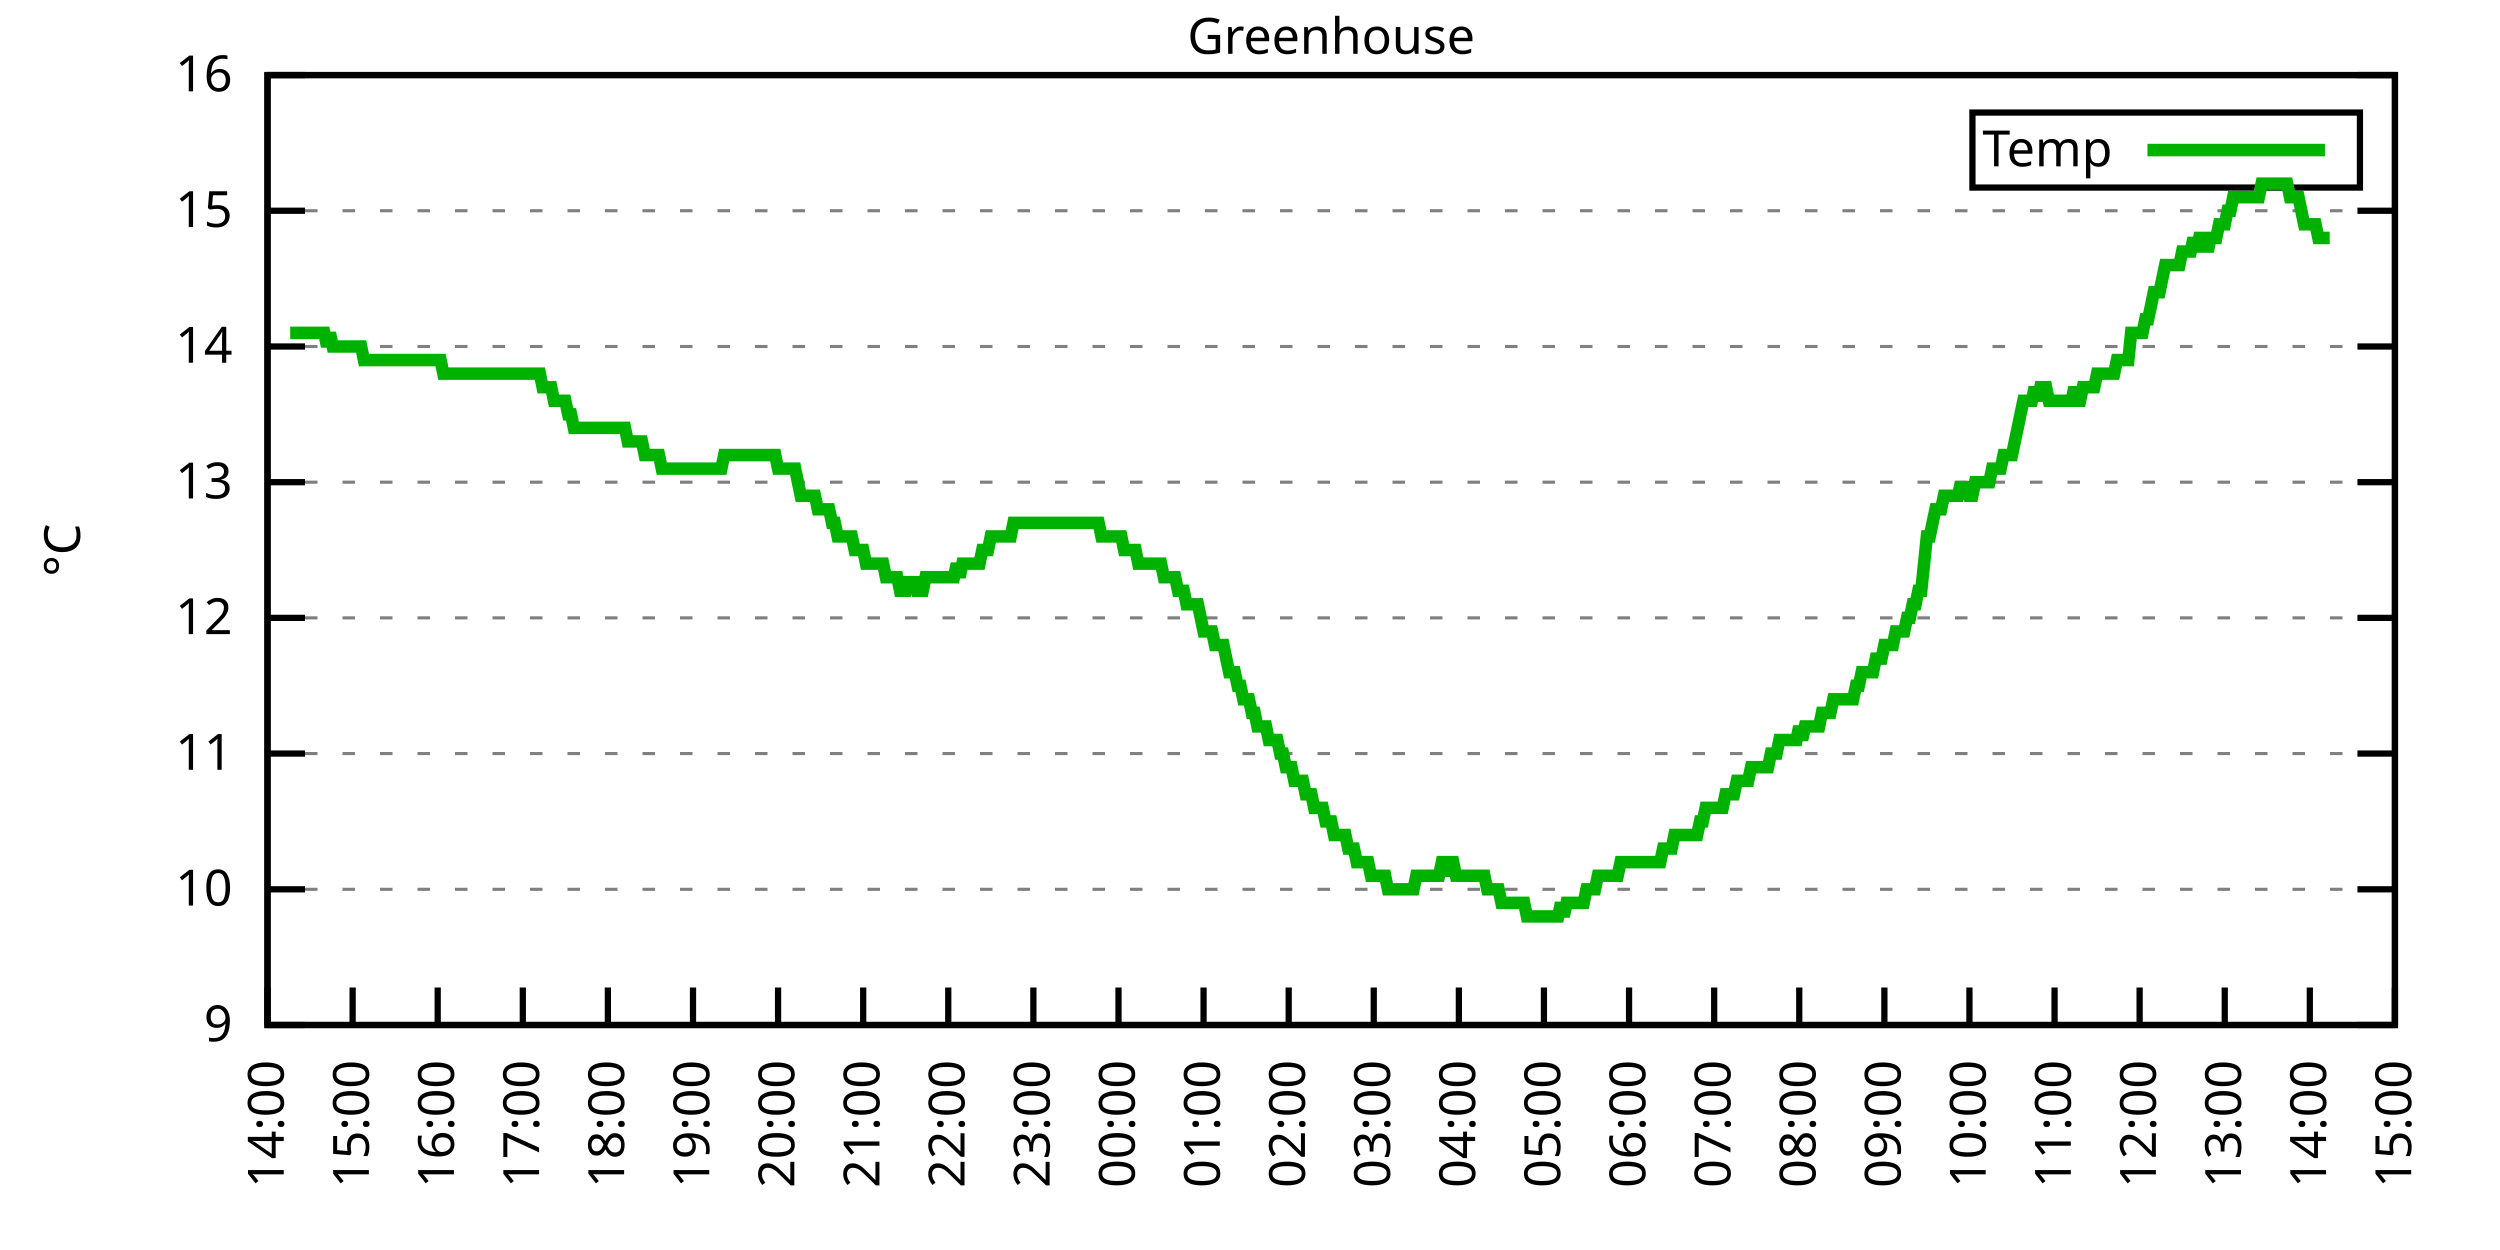
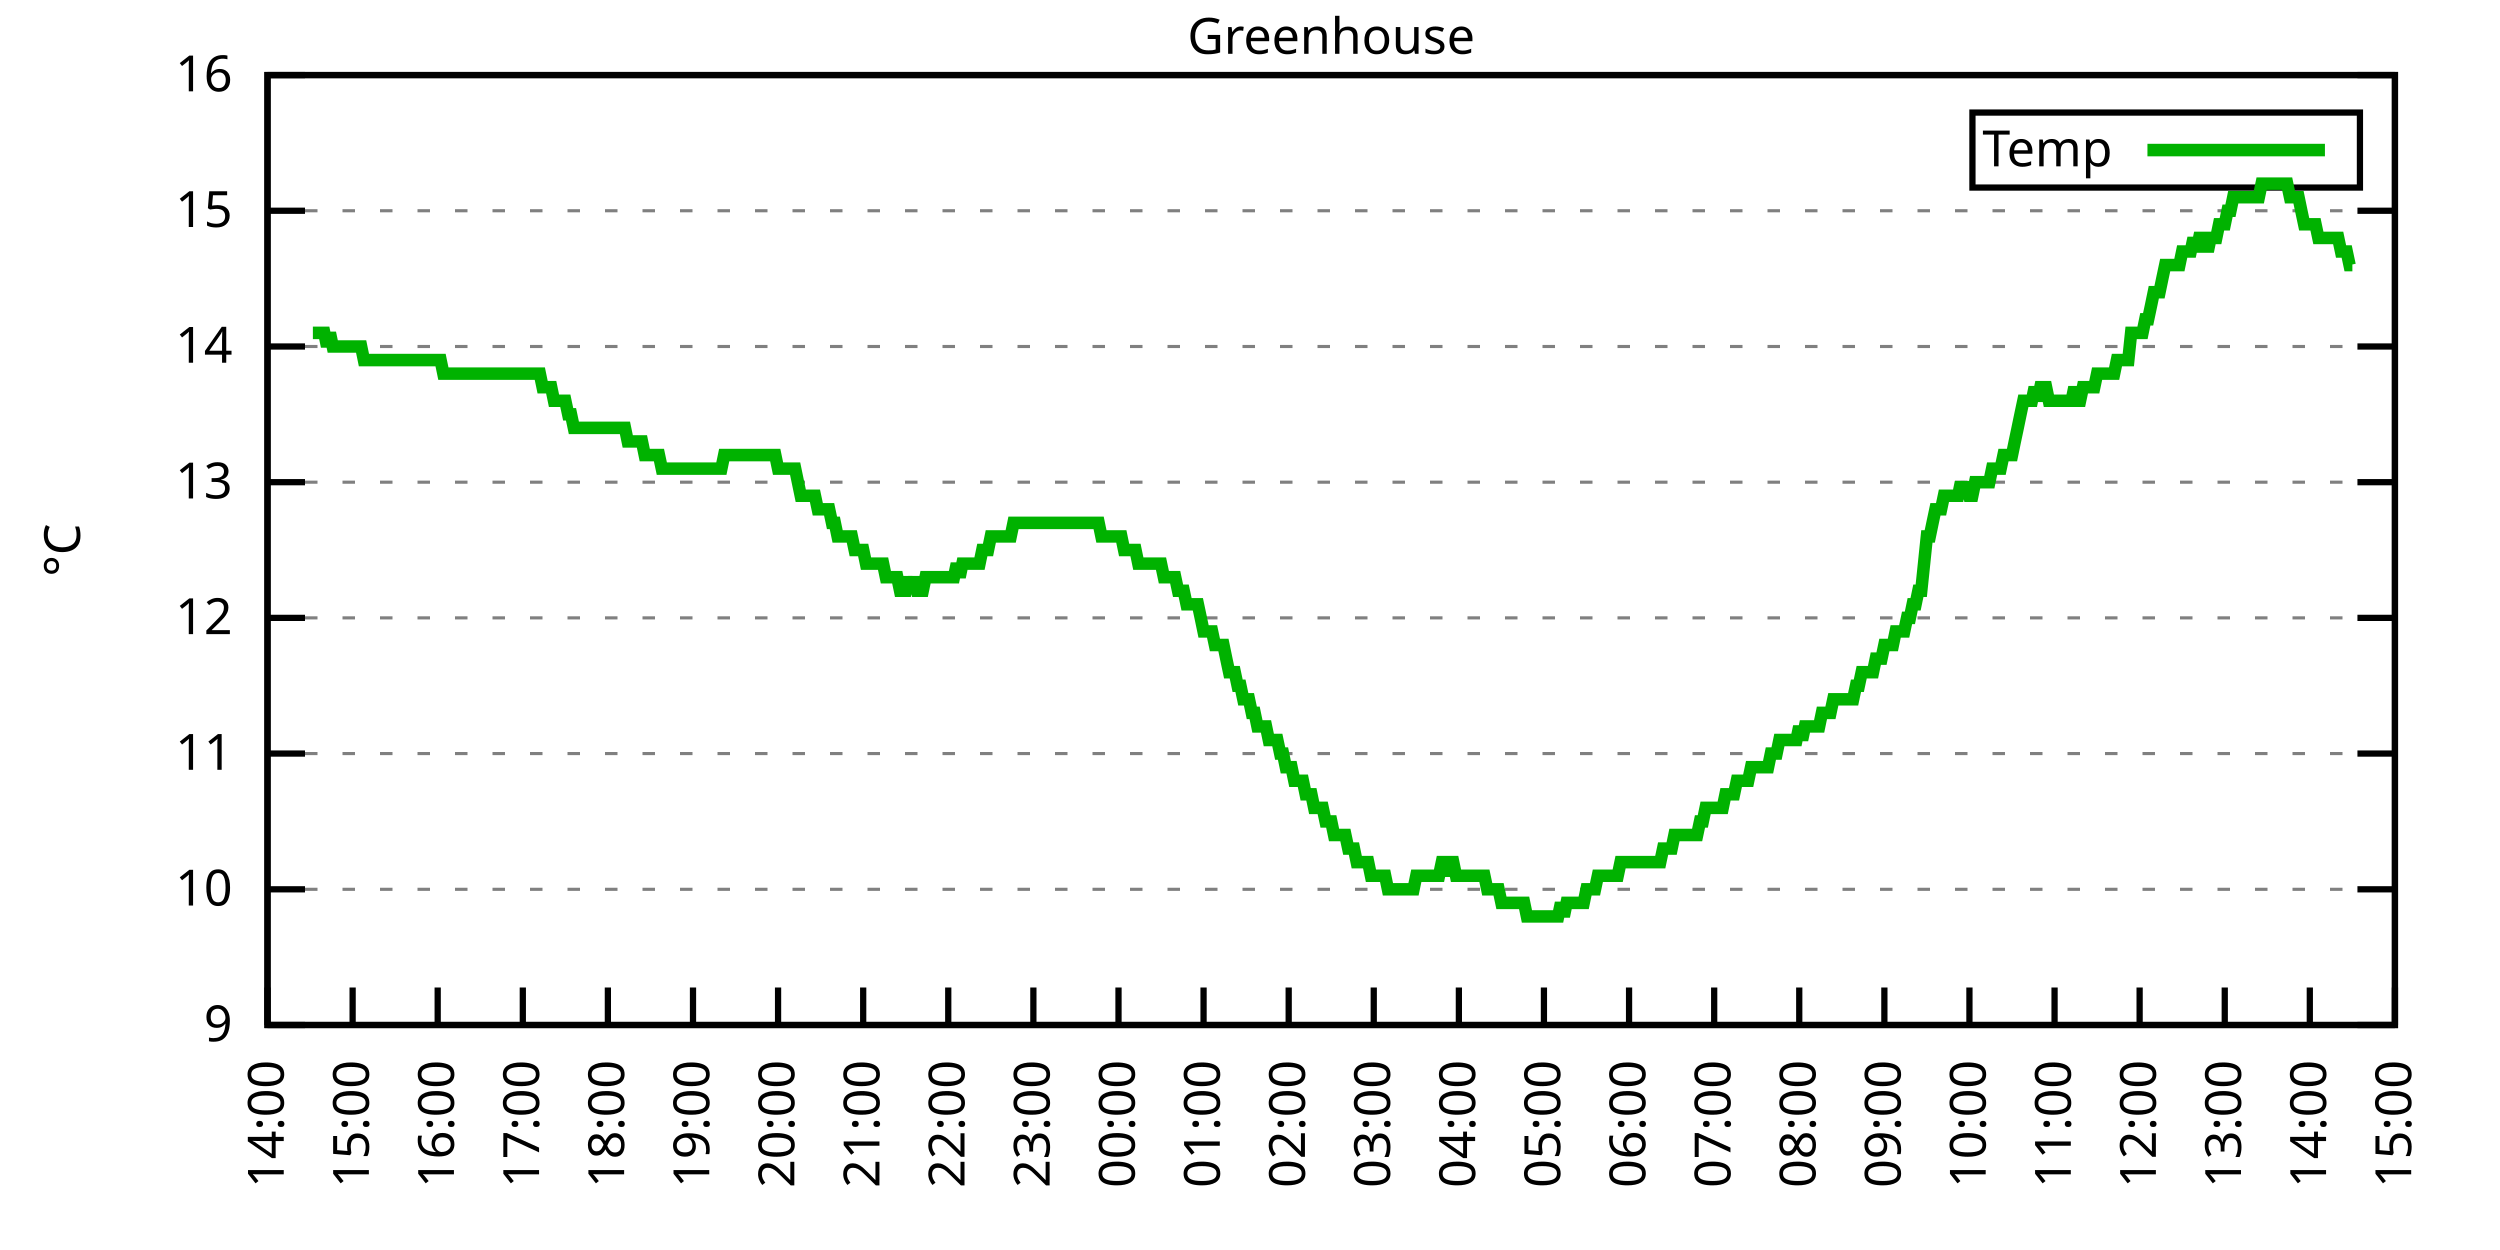
<svg xmlns="http://www.w3.org/2000/svg" xmlns:xlink="http://www.w3.org/1999/xlink" width="400" height="200" viewBox="0 0 400 200">
  <g id="gnuplot_canvas">
    <rect x="0" y="0" width="400" height="200" fill="none" />
    <defs>
      <circle id="gpDot" r="0.5" stroke-width="0.5" stroke="currentColor" />
      <path id="gpPt0" stroke-width="0.333" stroke="currentColor" d="M-1,0 h2 M0,-1 v2" />
      <path id="gpPt1" stroke-width="0.333" stroke="currentColor" d="M-1,-1 L1,1 M1,-1 L-1,1" />
      <path id="gpPt2" stroke-width="0.333" stroke="currentColor" d="M-1,0 L1,0 M0,-1 L0,1 M-1,-1 L1,1 M-1,1 L1,-1" />
      <rect id="gpPt3" stroke-width="0.333" stroke="currentColor" x="-1" y="-1" width="2" height="2" />
      <rect id="gpPt4" stroke-width="0.333" stroke="currentColor" fill="currentColor" x="-1" y="-1" width="2" height="2" />
      <circle id="gpPt5" stroke-width="0.333" stroke="currentColor" cx="0" cy="0" r="1" />
      <use xlink:href="#gpPt5" id="gpPt6" fill="currentColor" stroke="none" />
      <path id="gpPt7" stroke-width="0.333" stroke="currentColor" d="M0,-1.33 L-1.33,0.67 L1.33,0.67 z" />
      <use xlink:href="#gpPt7" id="gpPt8" fill="currentColor" stroke="none" />
      <use xlink:href="#gpPt7" id="gpPt9" stroke="currentColor" transform="rotate(180)" />
      <use xlink:href="#gpPt9" id="gpPt10" fill="currentColor" stroke="none" />
      <use xlink:href="#gpPt3" id="gpPt11" stroke="currentColor" transform="rotate(45)" />
      <use xlink:href="#gpPt11" id="gpPt12" fill="currentColor" stroke="none" />
      <path id="gpPt13" stroke-width="0.333" stroke="currentColor" d="M0,1.330 L1.265,0.411 L0.782,-1.067 L-0.782,-1.076 L-1.265,0.411 z" />
      <use xlink:href="#gpPt13" id="gpPt14" fill="currentColor" stroke="none" />
      <filter id="textbox" filterUnits="objectBoundingBox" x="0" y="0" height="1" width="1">
        <feFlood flood-color="white" flood-opacity="1" result="bgnd" />
        <feComposite in="SourceGraphic" in2="bgnd" operator="atop" />
      </filter>
      <filter id="greybox" filterUnits="objectBoundingBox" x="0" y="0" height="1" width="1">
        <feFlood flood-color="lightgrey" flood-opacity="1" result="grey" />
        <feComposite in="SourceGraphic" in2="grey" operator="atop" />
      </filter>
    </defs>
    <g fill="none" color="white" stroke="currentColor" stroke-width="1.00" stroke-linecap="butt" stroke-linejoin="miter">
</g>
    <g fill="none" color="black" stroke="currentColor" stroke-width="1.00" stroke-linecap="butt" stroke-linejoin="miter">
      <g stroke="none" shape-rendering="crispEdges">
        <polygon fill="rgb(255, 255, 255)" points="42.80,164.00 383.18,164.00 383.18,12.02 42.80,12.02 " />
      </g>
    </g>
    <g fill="none" color="black" stroke="currentColor" stroke-width="1.00" stroke-linecap="butt" stroke-linejoin="miter">
</g>
    <g fill="none" color="black" stroke="black" stroke-width="0.50" stroke-linecap="butt" stroke-linejoin="miter">
</g>
    <g fill="none" color="gray" stroke="currentColor" stroke-width="0.50" stroke-linecap="butt" stroke-linejoin="miter">
      <path stroke="gray" stroke-dasharray="2,4" class="gridline" d="M42.80,164.00 L383.19,164.00  " />
    </g>
    <g fill="none" color="gray" stroke="gray" stroke-width="1.00" stroke-linecap="butt" stroke-linejoin="miter">
</g>
    <g fill="none" color="black" stroke="currentColor" stroke-width="1.00" stroke-linecap="butt" stroke-linejoin="miter">
      <path stroke="black" d="M42.80,164.00 L48.80,164.00 M383.19,164.00 L377.19,164.00  " />
      <g transform="translate(37.20,166.60)" stroke="none" fill="black" font-family="Sans" font-size="8.00" text-anchor="end">
        <text>
          <tspan font-family="Sans"> 9</tspan>
        </text>
      </g>
    </g>
    <g fill="none" color="black" stroke="currentColor" stroke-width="1.00" stroke-linecap="butt" stroke-linejoin="miter">
</g>
    <g fill="none" color="black" stroke="black" stroke-width="0.50" stroke-linecap="butt" stroke-linejoin="miter">
</g>
    <g fill="none" color="gray" stroke="currentColor" stroke-width="0.50" stroke-linecap="butt" stroke-linejoin="miter">
      <path stroke="gray" stroke-dasharray="2,4" class="gridline" d="M42.80,142.29 L383.19,142.29  " />
    </g>
    <g fill="none" color="gray" stroke="gray" stroke-width="1.00" stroke-linecap="butt" stroke-linejoin="miter">
</g>
    <g fill="none" color="black" stroke="currentColor" stroke-width="1.00" stroke-linecap="butt" stroke-linejoin="miter">
      <path stroke="black" d="M42.80,142.29 L48.80,142.29 M383.19,142.29 L377.19,142.29  " />
      <g transform="translate(37.20,144.89)" stroke="none" fill="black" font-family="Sans" font-size="8.00" text-anchor="end">
        <text>
          <tspan font-family="Sans"> 10</tspan>
        </text>
      </g>
    </g>
    <g fill="none" color="black" stroke="currentColor" stroke-width="1.00" stroke-linecap="butt" stroke-linejoin="miter">
</g>
    <g fill="none" color="black" stroke="black" stroke-width="0.50" stroke-linecap="butt" stroke-linejoin="miter">
</g>
    <g fill="none" color="gray" stroke="currentColor" stroke-width="0.50" stroke-linecap="butt" stroke-linejoin="miter">
      <path stroke="gray" stroke-dasharray="2,4" class="gridline" d="M42.80,120.57 L383.19,120.57  " />
    </g>
    <g fill="none" color="gray" stroke="gray" stroke-width="1.00" stroke-linecap="butt" stroke-linejoin="miter">
</g>
    <g fill="none" color="black" stroke="currentColor" stroke-width="1.00" stroke-linecap="butt" stroke-linejoin="miter">
      <path stroke="black" d="M42.80,120.57 L48.80,120.57 M383.19,120.57 L377.19,120.57  " />
      <g transform="translate(37.20,123.17)" stroke="none" fill="black" font-family="Sans" font-size="8.00" text-anchor="end">
        <text>
          <tspan font-family="Sans"> 11</tspan>
        </text>
      </g>
    </g>
    <g fill="none" color="black" stroke="currentColor" stroke-width="1.00" stroke-linecap="butt" stroke-linejoin="miter">
</g>
    <g fill="none" color="black" stroke="black" stroke-width="0.50" stroke-linecap="butt" stroke-linejoin="miter">
</g>
    <g fill="none" color="gray" stroke="currentColor" stroke-width="0.50" stroke-linecap="butt" stroke-linejoin="miter">
      <path stroke="gray" stroke-dasharray="2,4" class="gridline" d="M42.80,98.86 L383.19,98.86  " />
    </g>
    <g fill="none" color="gray" stroke="gray" stroke-width="1.00" stroke-linecap="butt" stroke-linejoin="miter">
</g>
    <g fill="none" color="black" stroke="currentColor" stroke-width="1.00" stroke-linecap="butt" stroke-linejoin="miter">
      <path stroke="black" d="M42.80,98.86 L48.80,98.86 M383.19,98.86 L377.19,98.86  " />
      <g transform="translate(37.20,101.46)" stroke="none" fill="black" font-family="Sans" font-size="8.00" text-anchor="end">
        <text>
          <tspan font-family="Sans"> 12</tspan>
        </text>
      </g>
    </g>
    <g fill="none" color="black" stroke="currentColor" stroke-width="1.00" stroke-linecap="butt" stroke-linejoin="miter">
</g>
    <g fill="none" color="black" stroke="black" stroke-width="0.50" stroke-linecap="butt" stroke-linejoin="miter">
</g>
    <g fill="none" color="gray" stroke="currentColor" stroke-width="0.50" stroke-linecap="butt" stroke-linejoin="miter">
      <path stroke="gray" stroke-dasharray="2,4" class="gridline" d="M42.80,77.15 L383.19,77.15  " />
    </g>
    <g fill="none" color="gray" stroke="gray" stroke-width="1.00" stroke-linecap="butt" stroke-linejoin="miter">
</g>
    <g fill="none" color="black" stroke="currentColor" stroke-width="1.00" stroke-linecap="butt" stroke-linejoin="miter">
      <path stroke="black" d="M42.80,77.15 L48.80,77.15 M383.19,77.15 L377.19,77.15  " />
      <g transform="translate(37.20,79.75)" stroke="none" fill="black" font-family="Sans" font-size="8.00" text-anchor="end">
        <text>
          <tspan font-family="Sans"> 13</tspan>
        </text>
      </g>
    </g>
    <g fill="none" color="black" stroke="currentColor" stroke-width="1.00" stroke-linecap="butt" stroke-linejoin="miter">
</g>
    <g fill="none" color="black" stroke="black" stroke-width="0.50" stroke-linecap="butt" stroke-linejoin="miter">
</g>
    <g fill="none" color="gray" stroke="currentColor" stroke-width="0.50" stroke-linecap="butt" stroke-linejoin="miter">
      <path stroke="gray" stroke-dasharray="2,4" class="gridline" d="M42.80,55.44 L383.19,55.44  " />
    </g>
    <g fill="none" color="gray" stroke="gray" stroke-width="1.00" stroke-linecap="butt" stroke-linejoin="miter">
</g>
    <g fill="none" color="black" stroke="currentColor" stroke-width="1.00" stroke-linecap="butt" stroke-linejoin="miter">
      <path stroke="black" d="M42.80,55.44 L48.80,55.44 M383.19,55.44 L377.19,55.44  " />
      <g transform="translate(37.20,58.04)" stroke="none" fill="black" font-family="Sans" font-size="8.00" text-anchor="end">
        <text>
          <tspan font-family="Sans"> 14</tspan>
        </text>
      </g>
    </g>
    <g fill="none" color="black" stroke="currentColor" stroke-width="1.00" stroke-linecap="butt" stroke-linejoin="miter">
</g>
    <g fill="none" color="black" stroke="black" stroke-width="0.50" stroke-linecap="butt" stroke-linejoin="miter">
</g>
    <g fill="none" color="gray" stroke="currentColor" stroke-width="0.50" stroke-linecap="butt" stroke-linejoin="miter">
      <path stroke="gray" stroke-dasharray="2,4" class="gridline" d="M42.80,33.72 L383.19,33.72  " />
    </g>
    <g fill="none" color="gray" stroke="gray" stroke-width="1.00" stroke-linecap="butt" stroke-linejoin="miter">
</g>
    <g fill="none" color="black" stroke="currentColor" stroke-width="1.00" stroke-linecap="butt" stroke-linejoin="miter">
      <path stroke="black" d="M42.80,33.72 L48.80,33.72 M383.19,33.72 L377.19,33.72  " />
      <g transform="translate(37.20,36.32)" stroke="none" fill="black" font-family="Sans" font-size="8.00" text-anchor="end">
        <text>
          <tspan font-family="Sans"> 15</tspan>
        </text>
      </g>
    </g>
    <g fill="none" color="black" stroke="currentColor" stroke-width="1.00" stroke-linecap="butt" stroke-linejoin="miter">
</g>
    <g fill="none" color="black" stroke="black" stroke-width="0.50" stroke-linecap="butt" stroke-linejoin="miter">
</g>
    <g fill="none" color="gray" stroke="currentColor" stroke-width="0.50" stroke-linecap="butt" stroke-linejoin="miter">
      <path stroke="gray" stroke-dasharray="2,4" class="gridline" d="M42.80,12.01 L383.19,12.01  " />
    </g>
    <g fill="none" color="gray" stroke="gray" stroke-width="1.00" stroke-linecap="butt" stroke-linejoin="miter">
</g>
    <g fill="none" color="black" stroke="currentColor" stroke-width="1.00" stroke-linecap="butt" stroke-linejoin="miter">
      <path stroke="black" d="M42.80,12.01 L48.80,12.01 M383.19,12.01 L377.19,12.01  " />
      <g transform="translate(37.20,14.61)" stroke="none" fill="black" font-family="Sans" font-size="8.00" text-anchor="end">
        <text>
          <tspan font-family="Sans"> 16</tspan>
        </text>
      </g>
    </g>
    <g fill="none" color="black" stroke="currentColor" stroke-width="1.00" stroke-linecap="butt" stroke-linejoin="miter">
      <path stroke="black" d="M42.80,164.00 L42.80,158.00  " />
      <g transform="translate(45.40,169.60) rotate(270.00)" stroke="none" fill="black" font-family="Sans" font-size="8.00" text-anchor="end">
        <text>
          <tspan font-family="Sans">14:00</tspan>
        </text>
      </g>
    </g>
    <g fill="none" color="black" stroke="currentColor" stroke-width="1.00" stroke-linecap="butt" stroke-linejoin="miter">
      <path stroke="black" d="M56.42,164.00 L56.42,158.00  " />
      <g transform="translate(59.02,169.60) rotate(270.00)" stroke="none" fill="black" font-family="Sans" font-size="8.00" text-anchor="end">
        <text>
          <tspan font-family="Sans">15:00</tspan>
        </text>
      </g>
    </g>
    <g fill="none" color="black" stroke="currentColor" stroke-width="1.00" stroke-linecap="butt" stroke-linejoin="miter">
      <path stroke="black" d="M70.03,164.00 L70.03,158.00  " />
      <g transform="translate(72.63,169.60) rotate(270.00)" stroke="none" fill="black" font-family="Sans" font-size="8.00" text-anchor="end">
        <text>
          <tspan font-family="Sans">16:00</tspan>
        </text>
      </g>
    </g>
    <g fill="none" color="black" stroke="currentColor" stroke-width="1.00" stroke-linecap="butt" stroke-linejoin="miter">
      <path stroke="black" d="M83.65,164.00 L83.65,158.00  " />
      <g transform="translate(86.25,169.60) rotate(270.00)" stroke="none" fill="black" font-family="Sans" font-size="8.00" text-anchor="end">
        <text>
          <tspan font-family="Sans">17:00</tspan>
        </text>
      </g>
    </g>
    <g fill="none" color="black" stroke="currentColor" stroke-width="1.00" stroke-linecap="butt" stroke-linejoin="miter">
      <path stroke="black" d="M97.26,164.00 L97.26,158.00  " />
      <g transform="translate(99.86,169.60) rotate(270.00)" stroke="none" fill="black" font-family="Sans" font-size="8.00" text-anchor="end">
        <text>
          <tspan font-family="Sans">18:00</tspan>
        </text>
      </g>
    </g>
    <g fill="none" color="black" stroke="currentColor" stroke-width="1.00" stroke-linecap="butt" stroke-linejoin="miter">
      <path stroke="black" d="M110.88,164.00 L110.88,158.00  " />
      <g transform="translate(113.48,169.60) rotate(270.00)" stroke="none" fill="black" font-family="Sans" font-size="8.00" text-anchor="end">
        <text>
          <tspan font-family="Sans">19:00</tspan>
        </text>
      </g>
    </g>
    <g fill="none" color="black" stroke="currentColor" stroke-width="1.00" stroke-linecap="butt" stroke-linejoin="miter">
      <path stroke="black" d="M124.49,164.00 L124.49,158.00  " />
      <g transform="translate(127.09,169.60) rotate(270.00)" stroke="none" fill="black" font-family="Sans" font-size="8.00" text-anchor="end">
        <text>
          <tspan font-family="Sans">20:00</tspan>
        </text>
      </g>
    </g>
    <g fill="none" color="black" stroke="currentColor" stroke-width="1.00" stroke-linecap="butt" stroke-linejoin="miter">
      <path stroke="black" d="M138.11,164.00 L138.11,158.00  " />
      <g transform="translate(140.71,169.60) rotate(270.00)" stroke="none" fill="black" font-family="Sans" font-size="8.00" text-anchor="end">
        <text>
          <tspan font-family="Sans">21:00</tspan>
        </text>
      </g>
    </g>
    <g fill="none" color="black" stroke="currentColor" stroke-width="1.00" stroke-linecap="butt" stroke-linejoin="miter">
      <path stroke="black" d="M151.72,164.00 L151.72,158.00  " />
      <g transform="translate(154.32,169.60) rotate(270.00)" stroke="none" fill="black" font-family="Sans" font-size="8.00" text-anchor="end">
        <text>
          <tspan font-family="Sans">22:00</tspan>
        </text>
      </g>
    </g>
    <g fill="none" color="black" stroke="currentColor" stroke-width="1.00" stroke-linecap="butt" stroke-linejoin="miter">
      <path stroke="black" d="M165.34,164.00 L165.34,158.00  " />
      <g transform="translate(167.94,169.60) rotate(270.00)" stroke="none" fill="black" font-family="Sans" font-size="8.00" text-anchor="end">
        <text>
          <tspan font-family="Sans">23:00</tspan>
        </text>
      </g>
    </g>
    <g fill="none" color="black" stroke="currentColor" stroke-width="1.00" stroke-linecap="butt" stroke-linejoin="miter">
      <path stroke="black" d="M178.96,164.00 L178.96,158.00  " />
      <g transform="translate(181.56,169.60) rotate(270.00)" stroke="none" fill="black" font-family="Sans" font-size="8.00" text-anchor="end">
        <text>
          <tspan font-family="Sans">00:00</tspan>
        </text>
      </g>
    </g>
    <g fill="none" color="black" stroke="currentColor" stroke-width="1.00" stroke-linecap="butt" stroke-linejoin="miter">
      <path stroke="black" d="M192.57,164.00 L192.57,158.00  " />
      <g transform="translate(195.17,169.60) rotate(270.00)" stroke="none" fill="black" font-family="Sans" font-size="8.00" text-anchor="end">
        <text>
          <tspan font-family="Sans">01:00</tspan>
        </text>
      </g>
    </g>
    <g fill="none" color="black" stroke="currentColor" stroke-width="1.00" stroke-linecap="butt" stroke-linejoin="miter">
      <path stroke="black" d="M206.19,164.00 L206.19,158.00  " />
      <g transform="translate(208.79,169.60) rotate(270.00)" stroke="none" fill="black" font-family="Sans" font-size="8.00" text-anchor="end">
        <text>
          <tspan font-family="Sans">02:00</tspan>
        </text>
      </g>
    </g>
    <g fill="none" color="black" stroke="currentColor" stroke-width="1.00" stroke-linecap="butt" stroke-linejoin="miter">
      <path stroke="black" d="M219.80,164.00 L219.80,158.00  " />
      <g transform="translate(222.40,169.60) rotate(270.00)" stroke="none" fill="black" font-family="Sans" font-size="8.00" text-anchor="end">
        <text>
          <tspan font-family="Sans">03:00</tspan>
        </text>
      </g>
    </g>
    <g fill="none" color="black" stroke="currentColor" stroke-width="1.00" stroke-linecap="butt" stroke-linejoin="miter">
      <path stroke="black" d="M233.42,164.00 L233.42,158.00  " />
      <g transform="translate(236.02,169.60) rotate(270.00)" stroke="none" fill="black" font-family="Sans" font-size="8.00" text-anchor="end">
        <text>
          <tspan font-family="Sans">04:00</tspan>
        </text>
      </g>
    </g>
    <g fill="none" color="black" stroke="currentColor" stroke-width="1.00" stroke-linecap="butt" stroke-linejoin="miter">
      <path stroke="black" d="M247.03,164.00 L247.03,158.00  " />
      <g transform="translate(249.63,169.60) rotate(270.00)" stroke="none" fill="black" font-family="Sans" font-size="8.00" text-anchor="end">
        <text>
          <tspan font-family="Sans">05:00</tspan>
        </text>
      </g>
    </g>
    <g fill="none" color="black" stroke="currentColor" stroke-width="1.00" stroke-linecap="butt" stroke-linejoin="miter">
      <path stroke="black" d="M260.65,164.00 L260.65,158.00  " />
      <g transform="translate(263.25,169.60) rotate(270.00)" stroke="none" fill="black" font-family="Sans" font-size="8.00" text-anchor="end">
        <text>
          <tspan font-family="Sans">06:00</tspan>
        </text>
      </g>
    </g>
    <g fill="none" color="black" stroke="currentColor" stroke-width="1.00" stroke-linecap="butt" stroke-linejoin="miter">
      <path stroke="black" d="M274.27,164.00 L274.27,158.00  " />
      <g transform="translate(276.87,169.60) rotate(270.00)" stroke="none" fill="black" font-family="Sans" font-size="8.00" text-anchor="end">
        <text>
          <tspan font-family="Sans">07:00</tspan>
        </text>
      </g>
    </g>
    <g fill="none" color="black" stroke="currentColor" stroke-width="1.00" stroke-linecap="butt" stroke-linejoin="miter">
      <path stroke="black" d="M287.88,164.00 L287.88,158.00  " />
      <g transform="translate(290.48,169.60) rotate(270.00)" stroke="none" fill="black" font-family="Sans" font-size="8.00" text-anchor="end">
        <text>
          <tspan font-family="Sans">08:00</tspan>
        </text>
      </g>
    </g>
    <g fill="none" color="black" stroke="currentColor" stroke-width="1.00" stroke-linecap="butt" stroke-linejoin="miter">
      <path stroke="black" d="M301.50,164.00 L301.50,158.00  " />
      <g transform="translate(304.10,169.60) rotate(270.00)" stroke="none" fill="black" font-family="Sans" font-size="8.00" text-anchor="end">
        <text>
          <tspan font-family="Sans">09:00</tspan>
        </text>
      </g>
    </g>
    <g fill="none" color="black" stroke="currentColor" stroke-width="1.00" stroke-linecap="butt" stroke-linejoin="miter">
      <path stroke="black" d="M315.11,164.00 L315.11,158.00  " />
      <g transform="translate(317.71,169.60) rotate(270.00)" stroke="none" fill="black" font-family="Sans" font-size="8.00" text-anchor="end">
        <text>
          <tspan font-family="Sans">10:00</tspan>
        </text>
      </g>
    </g>
    <g fill="none" color="black" stroke="currentColor" stroke-width="1.00" stroke-linecap="butt" stroke-linejoin="miter">
      <path stroke="black" d="M328.73,164.00 L328.73,158.00  " />
      <g transform="translate(331.33,169.60) rotate(270.00)" stroke="none" fill="black" font-family="Sans" font-size="8.00" text-anchor="end">
        <text>
          <tspan font-family="Sans">11:00</tspan>
        </text>
      </g>
    </g>
    <g fill="none" color="black" stroke="currentColor" stroke-width="1.00" stroke-linecap="butt" stroke-linejoin="miter">
      <path stroke="black" d="M342.34,164.00 L342.34,158.00  " />
      <g transform="translate(344.94,169.60) rotate(270.00)" stroke="none" fill="black" font-family="Sans" font-size="8.00" text-anchor="end">
        <text>
          <tspan font-family="Sans">12:00</tspan>
        </text>
      </g>
    </g>
    <g fill="none" color="black" stroke="currentColor" stroke-width="1.00" stroke-linecap="butt" stroke-linejoin="miter">
      <path stroke="black" d="M355.96,164.00 L355.96,158.00  " />
      <g transform="translate(358.56,169.60) rotate(270.00)" stroke="none" fill="black" font-family="Sans" font-size="8.00" text-anchor="end">
        <text>
          <tspan font-family="Sans">13:00</tspan>
        </text>
      </g>
    </g>
    <g fill="none" color="black" stroke="currentColor" stroke-width="1.00" stroke-linecap="butt" stroke-linejoin="miter">
      <path stroke="black" d="M369.57,164.00 L369.57,158.00  " />
      <g transform="translate(372.17,169.60) rotate(270.00)" stroke="none" fill="black" font-family="Sans" font-size="8.00" text-anchor="end">
        <text>
          <tspan font-family="Sans">14:00</tspan>
        </text>
      </g>
    </g>
    <g fill="none" color="black" stroke="currentColor" stroke-width="1.00" stroke-linecap="butt" stroke-linejoin="miter">
      <path stroke="black" d="M383.19,164.00 L383.19,158.00  " />
      <g transform="translate(385.79,169.60) rotate(270.00)" stroke="none" fill="black" font-family="Sans" font-size="8.00" text-anchor="end">
        <text>
          <tspan font-family="Sans">15:00</tspan>
        </text>
      </g>
    </g>
    <g fill="none" color="black" stroke="currentColor" stroke-width="1.00" stroke-linecap="butt" stroke-linejoin="miter">
</g>
    <g fill="none" color="black" stroke="currentColor" stroke-width="1.00" stroke-linecap="butt" stroke-linejoin="miter">
      <path stroke="black" d="M42.80,12.01 L42.80,164.00 L383.19,164.00 L383.19,12.01 L42.80,12.01 Z  " />
    </g>
    <g fill="none" color="black" stroke="currentColor" stroke-width="1.00" stroke-linecap="butt" stroke-linejoin="miter">
</g>
    <g fill="none" color="black" stroke="currentColor" stroke-width="1.00" stroke-linecap="butt" stroke-linejoin="miter">
      <path stroke="black" d="M315.59,30.01 L315.59,18.01 L377.59,18.01 L377.59,30.01 L315.59,30.01 Z  " />
    </g>
    <g id="Greenhouse_plot_1">
      <g fill="none" color="white" stroke="black" stroke-width="2.00" stroke-linecap="butt" stroke-linejoin="miter">
</g>
      <g fill="none" color="black" stroke="currentColor" stroke-width="2.00" stroke-linecap="butt" stroke-linejoin="miter">
        <g transform="translate(337.99,26.61)" stroke="none" fill="black" font-family="Sans" font-size="8.00" text-anchor="end">
          <text>
            <tspan font-family="Sans">Temp</tspan>
          </text>
        </g>
      </g>
      <g fill="none" color="black" stroke="currentColor" stroke-width="2.00" stroke-linecap="butt" stroke-linejoin="miter">
-         <path stroke="rgb(  0, 178,   0)" d="M343.59,24.01 L371.99,24.01 M46.43,53.26 L46.88,53.26 L47.34,53.26 L47.79,53.26 L48.25,53.26 L48.70,53.26   L49.15,53.26 L49.61,53.26 L50.06,53.26 L50.52,53.26 L50.97,53.26 L51.42,53.26 L51.88,53.26 L52.33,55.44   L52.78,53.26 L53.24,55.44 L53.69,55.44 L54.15,55.44 L54.60,55.44 L55.05,55.44 L55.51,55.44 L55.96,55.44   L56.42,55.44 L56.87,55.44 L57.32,55.44 L57.78,55.44 L58.23,57.61 L58.68,57.61 L59.14,57.61 L59.59,57.61   L60.05,57.61 L60.50,57.61 L60.95,57.61 L61.41,57.61 L61.86,57.61 L62.32,57.61 L62.77,57.61 L63.22,57.61   L63.68,57.61 L64.13,57.61 L64.58,57.61 L65.04,57.61 L65.49,57.61 L65.95,57.61 L66.40,57.61 L66.85,57.61   L67.31,57.61 L67.76,57.61 L68.22,57.61 L68.67,57.61 L69.12,57.61 L69.58,57.61 L70.03,57.61 L70.49,57.61   L70.94,59.78 L71.39,59.78 L71.85,59.78 L72.30,59.78 L72.75,59.78 L73.21,59.78 L73.66,59.78 L74.12,59.78   L74.57,59.78 L75.02,59.78 L75.48,59.78 L75.93,59.78 L76.39,59.78 L76.84,59.78 L77.29,59.78 L77.75,59.78   L78.20,59.78 L78.65,59.78 L79.11,59.78 L79.56,59.78 L80.02,59.78 L80.47,59.78 L80.92,59.78 L81.38,59.78   L81.83,59.78 L82.29,59.78 L82.74,59.78 L83.19,59.78 L83.65,59.78 L84.10,59.78 L84.55,59.78 L85.01,59.78   L85.46,59.78 L85.92,59.78 L86.37,59.78 L86.82,61.95 L87.28,61.95 L87.73,61.95 L88.19,61.95 L88.64,64.12   L89.09,64.12 L89.55,64.12 L90.00,64.12 L90.45,64.12 L90.91,66.29 L91.36,66.29 L91.82,68.46 L92.27,68.46   L92.72,68.46 L93.18,68.46 L93.63,68.46 L94.09,68.46 L94.54,68.46 L94.99,68.46 L95.45,68.46 L95.90,68.46   L96.35,68.46 L96.81,68.46 L97.26,68.46 L97.72,68.46 L98.17,68.46 L98.62,68.46 L99.08,68.46 L99.53,68.46   L99.99,68.46 L100.44,70.63 L100.89,70.63 L101.35,70.63 L101.80,70.63 L102.25,70.63 L102.71,70.63 L103.16,72.81   L103.62,72.81 L104.07,72.81 L104.52,72.81 L104.98,72.81 L105.43,72.81 L105.89,74.98 L106.34,74.98 L106.79,74.98   L107.25,74.98 L107.70,74.98 L108.15,74.98 L108.61,74.98 L109.06,74.98 L109.52,74.98 L109.97,74.98 L110.42,74.98   L110.88,74.98 L111.33,74.98 L111.79,74.98 L112.24,74.98 L112.69,74.98 L113.15,74.98 L113.60,74.98 L114.05,74.98   L114.51,74.98 L114.96,74.98 L115.42,74.98 L115.87,72.81 L116.32,72.81 L116.78,72.81 L117.23,72.81 L117.69,72.81   L118.14,72.81 L118.59,72.81 L119.05,72.81 L119.50,72.81 L119.96,72.81 L120.41,72.81 L120.86,72.81 L121.32,72.81   L121.77,72.81 L122.22,72.81 L122.68,72.81 L123.13,72.81 L123.59,72.81 L124.04,72.81 L124.49,74.98 L124.95,74.98   L125.40,74.98 L125.86,74.98 L126.31,74.98 L126.76,74.98 L127.22,74.98 L127.67,77.15 L128.12,79.32 L128.58,79.32   L129.03,79.32 L129.49,79.32 L129.94,79.32 L130.39,79.32 L130.85,81.49 L131.30,81.49 L131.76,81.49 L132.21,81.49   L132.66,81.49 L133.12,83.66 L133.57,83.66 L134.02,85.83 L134.48,85.83 L134.93,85.83 L135.39,85.83 L135.84,85.83   L136.29,85.83 L136.75,88.00 L137.20,88.00 L137.66,88.00 L138.11,88.00 L138.56,90.18 L139.02,90.18 L139.47,90.18   L139.92,90.18 L140.38,90.18 L140.83,90.18 L141.29,90.18 L141.74,92.35 L142.19,92.35 L142.65,92.35 L143.10,92.35   L143.56,92.35 L144.01,94.52 L144.46,94.52 L144.92,94.52 L145.37,92.35 L145.82,94.52 L146.28,92.35 L146.73,94.52   L147.19,94.52 L147.64,94.52 L148.09,92.35 L148.55,92.35 L149.00,92.35 L149.46,92.35 L149.91,92.35 L150.36,92.35   L150.82,92.35 L151.27,92.35 L151.72,92.35 L152.18,92.35 L152.63,92.35 L153.09,90.18 L153.54,92.35 L153.99,90.18   L154.45,90.18 L154.90,90.18 L155.36,90.18 L155.81,90.18 L156.26,90.18 L156.72,90.18 L157.17,88.00 L157.62,88.00   L158.08,88.00 L158.53,85.83 L158.99,85.83 L159.44,85.83 L159.89,85.83 L160.35,85.83 L160.80,85.83 L161.26,85.83   L161.71,85.83 L162.16,83.66 L163.07,83.66 L163.52,83.66 L163.98,83.66 L164.43,83.66 L164.89,83.66 L165.34,83.66   L165.79,83.66 L166.25,83.66 L166.70,83.66 L167.16,83.66 L167.61,83.66 L168.06,83.66 L168.52,83.66 L168.97,83.66   L169.43,83.66 L169.88,83.66 L170.33,83.66 L170.79,83.66 L171.24,83.66 L171.69,83.66 L172.15,83.66 L172.60,83.66   L173.06,83.66 L173.51,83.66 L173.96,83.66 L174.42,83.66 L174.87,83.66 L175.33,83.66 L175.78,83.66 L176.23,85.83   L176.69,85.83 L177.14,85.83 L177.59,85.83 L178.05,85.83 L178.50,85.83 L178.96,85.83 L179.41,85.83 L179.86,88.00   L180.32,88.00 L180.77,88.00 L181.23,88.00 L181.68,88.00 L182.13,90.18 L182.59,90.18 L183.04,90.18 L183.49,90.18   L183.95,90.18 L184.40,90.18 L184.86,90.18 L185.31,90.18 L185.76,90.18 L186.22,92.35 L186.67,92.35 L187.13,92.35   L187.58,92.35 L188.03,92.35 L188.49,94.52 L188.94,94.52 L189.39,94.52 L189.85,96.69 L190.30,96.69 L190.76,96.69   L191.21,96.69 L191.66,96.69 L192.12,98.86 L192.57,101.03 L193.03,101.03 L193.48,101.03 L193.93,101.03 L194.39,103.20   L194.84,103.20 L195.29,103.20 L195.75,103.20 L196.20,105.38 L196.66,107.55 L197.11,107.55 L197.56,107.55 L198.02,109.72   L198.47,109.72 L198.93,111.89 L199.38,111.89 L199.83,111.89 L200.29,114.06 L200.74,114.06 L201.19,116.23 L201.65,116.23   L202.10,116.23 L202.56,116.23 L203.01,118.40 L203.46,118.40 L203.92,118.40 L204.37,118.40 L204.83,120.57 L205.28,120.57   L205.73,122.75 L206.19,122.75 L206.64,122.75 L207.09,124.92 L207.55,124.92 L208.00,124.92 L208.46,124.92 L208.91,127.09   L209.36,127.09 L209.82,127.09 L210.27,129.26 L210.73,129.26 L211.18,129.26 L211.63,129.26 L212.09,131.43 L212.54,131.43   L213.00,131.43 L213.45,133.60 L213.90,133.60 L214.36,133.60 L214.81,133.60 L215.26,133.60 L215.72,135.77 L216.17,135.77   L216.63,135.77 L217.08,137.94 L217.53,137.94 L217.99,137.94 L218.44,137.94 L218.90,137.94 L219.35,140.12 L219.80,140.12   L220.26,140.12 L220.71,140.12 L221.16,140.12 L221.62,140.12 L222.07,142.29 L222.53,142.29 L222.98,142.29 L223.43,142.29   L223.89,142.29 L224.34,142.29 L224.80,142.29 L225.25,142.29 L225.70,142.29 L226.16,142.29 L226.61,140.12 L227.06,140.12   L227.52,140.12 L227.97,140.12 L228.43,140.12 L228.88,140.12 L229.33,140.12 L229.79,140.12 L230.24,140.12 L230.70,137.94   L231.15,137.94 L231.60,140.12 L232.06,137.94 L232.51,137.94 L232.96,140.12 L233.42,140.12 L233.87,140.12 L234.33,140.12   L234.78,140.12 L235.23,140.12 L235.69,140.12 L236.14,140.12 L236.60,140.12 L237.05,140.12 L237.50,140.12 L237.96,142.29   L238.41,142.29 L238.86,142.29 L239.32,142.29 L239.77,142.29 L240.23,144.46 L240.68,144.46 L241.13,144.46 L241.59,144.46   L242.04,144.46 L242.50,144.46 L242.95,144.46 L243.40,144.46 L243.86,144.46 L244.31,146.63 L244.76,146.63 L245.22,146.63   L245.67,146.63 L246.13,146.63 L246.58,146.63 L247.03,146.63 L247.49,146.63 L247.94,146.63 L248.40,146.63 L248.85,146.63   L249.30,146.63 L249.76,144.46 L250.21,146.63 L250.66,144.46 L251.12,144.46 L251.57,144.46 L252.03,144.46 L252.48,144.46   L252.93,144.46 L253.39,144.46 L253.84,142.29 L254.30,142.29 L254.75,142.29 L255.20,142.29 L255.66,140.12 L256.11,140.12   L256.56,140.12 L257.02,140.12 L257.47,140.12 L257.93,140.12 L258.38,140.12 L258.83,140.12 L259.29,137.94 L259.74,137.94   L260.20,137.94 L260.65,137.94 L261.10,137.94 L261.56,137.94 L262.01,137.94 L262.47,137.94 L262.92,137.94 L263.37,137.94   L263.83,137.94 L264.28,137.94 L264.73,137.94 L265.19,137.94 L265.64,137.94 L266.10,135.77 L266.55,135.77 L267.00,135.77   L267.46,135.77 L267.91,133.60 L268.37,133.60 L268.82,133.60 L269.27,133.60 L269.73,133.60 L270.18,133.60 L270.63,133.60   L271.09,133.60 L271.54,133.60 L272.00,131.43 L272.45,131.43 L272.90,129.26 L273.36,129.26 L273.81,129.26 L274.27,129.26   L274.72,129.26 L275.17,129.26 L275.63,129.26 L276.08,127.09 L276.53,127.09 L276.99,127.09 L277.44,127.09 L277.90,124.92   L278.35,124.92 L278.80,124.92 L279.26,124.92 L279.71,124.92 L280.17,122.75 L280.62,122.75 L281.07,122.75 L281.53,122.75   L281.98,122.75 L282.43,122.75 L282.89,122.75 L283.34,120.57 L283.80,120.57 L284.25,120.57 L284.70,118.40 L285.16,118.40   L285.61,118.40 L286.07,118.40 L286.52,118.40 L286.97,118.40 L287.43,118.40 L287.88,116.23 L288.33,118.40 L288.79,116.23   L289.24,116.23 L289.70,116.23 L290.15,116.23 L290.60,116.23 L291.06,116.23 L291.51,114.06 L291.97,114.06 L292.42,114.06   L292.87,114.06 L293.33,111.89 L293.78,111.89 L294.23,111.89 L294.69,111.89 L295.14,111.89 L295.60,111.89 L296.05,111.89   L296.50,111.89 L296.96,109.72 L297.41,109.72 L297.87,107.55 L298.32,107.55 L298.77,107.55 L299.23,107.55 L299.68,107.55   L300.13,105.38 L300.59,105.38 L301.04,105.38 L301.50,103.20 L301.95,103.20 L302.40,103.20 L302.86,103.20 L303.31,101.03   L303.77,101.03 L304.22,101.03 L304.67,101.03 L305.13,98.86 L305.58,98.86 L306.03,96.69 L306.49,96.69 L306.94,94.52   L307.40,94.52 L307.85,90.18 L308.30,85.83 L308.76,85.83 L309.21,83.66 L309.67,81.49 L310.12,81.49 L310.57,81.49   L311.03,79.32 L311.48,79.32 L311.94,79.32 L312.39,79.32 L312.84,79.32 L313.30,79.32 L313.75,77.15 L314.20,79.32   L314.66,77.15 L315.11,79.32 L315.57,79.32 L316.02,77.15 L316.47,77.15 L316.93,77.15 L317.38,77.15 L317.84,77.15   L318.29,77.15 L318.74,74.98 L319.20,74.98 L319.65,74.98 L320.10,74.98 L320.56,72.81 L321.01,72.81 L321.47,72.81   L321.92,72.81 L322.37,70.63 L322.83,68.46 L323.28,66.29 L323.74,64.12 L324.19,64.12 L324.64,64.12 L325.10,64.12   L325.55,61.95 L326.00,64.12 L326.46,61.95 L326.91,61.95 L327.37,61.95 L327.82,64.12 L328.27,64.12 L328.73,64.12   L329.18,64.12 L329.64,64.12 L330.09,64.12 L330.54,64.12 L331.00,64.12 L331.45,64.12 L331.90,61.95 L332.36,64.12   L332.81,64.12 L333.27,61.95 L333.72,61.95 L334.17,61.95 L334.63,61.95 L335.08,61.95 L335.54,59.78 L335.99,59.78   L336.44,59.78 L336.90,59.78 L337.35,59.78 L337.80,59.78 L338.26,59.78 L338.71,57.61 L339.17,57.61 L339.62,57.61   L340.07,57.61 L340.53,57.61 L340.98,53.26 L341.44,53.26 L341.89,53.26 L342.34,53.26 L342.80,53.26 L343.25,51.09   L343.70,51.09 L344.16,48.92 L344.61,46.75 L345.07,46.75 L345.52,46.75 L345.97,44.58 L346.43,42.41 L346.88,42.41   L347.34,42.41 L347.79,42.41 L348.24,42.41 L348.70,42.41 L349.15,40.24 L349.60,40.24 L350.06,40.24 L350.51,40.24   L350.97,38.07 L351.42,40.24 L351.87,38.07 L352.33,38.07 L352.78,38.07 L353.24,40.24 L353.69,38.07 L354.14,38.07   L354.60,38.07 L355.05,35.89 L355.50,35.89 L355.96,35.89 L356.41,33.72 L356.87,33.72 L357.32,31.55 L357.77,31.55   L358.23,31.55 L358.68,31.55 L359.14,31.55 L359.59,31.55 L360.04,31.55 L360.50,31.55 L360.95,31.55 L361.41,31.55   L361.86,29.38 L362.31,29.38 L362.77,29.38 L363.22,29.38 L363.67,29.38 L364.13,29.38 L364.58,29.38 L365.04,29.38   L365.49,29.38 L365.94,29.38 L366.40,31.55 L366.85,31.55 L367.31,31.55 L367.76,31.55 L368.21,33.72 L368.67,35.89   L369.12,35.89 L369.57,35.89 L370.03,35.89 L370.48,35.89 L370.94,38.07 L371.39,38.07 L371.84,38.07 L372.30,38.07   L372.75,38.07  " />
+         <path stroke="rgb(  0, 178,   0)" d="M343.59,24.01 L371.99,24.01 M50.06,53.26 L50.52,53.26 L50.97,53.26 L51.42,53.26 L51.88,53.26 L52.33,55.44   L52.78,53.26 L53.24,55.44 L53.69,55.44 L54.15,55.44 L54.60,55.44 L55.05,55.44 L55.51,55.44 L55.96,55.44   L56.42,55.44 L56.87,55.44 L57.32,55.44 L57.78,55.44 L58.23,57.61 L58.68,57.61 L59.14,57.61 L59.59,57.61   L60.05,57.61 L60.50,57.61 L60.95,57.61 L61.41,57.61 L61.86,57.61 L62.32,57.61 L62.77,57.61 L63.22,57.61   L63.68,57.61 L64.13,57.61 L64.58,57.61 L65.04,57.61 L65.49,57.61 L65.95,57.61 L66.40,57.61 L66.85,57.61   L67.31,57.61 L67.76,57.61 L68.22,57.61 L68.67,57.61 L69.12,57.61 L69.58,57.61 L70.03,57.61 L70.49,57.61   L70.94,59.78 L71.39,59.78 L71.85,59.78 L72.30,59.78 L72.75,59.78 L73.21,59.78 L73.66,59.78 L74.12,59.78   L74.57,59.78 L75.02,59.78 L75.48,59.78 L75.93,59.78 L76.39,59.78 L76.84,59.78 L77.29,59.78 L77.75,59.78   L78.20,59.78 L78.65,59.78 L79.11,59.78 L79.56,59.78 L80.02,59.78 L80.47,59.78 L80.92,59.78 L81.38,59.78   L81.83,59.78 L82.29,59.78 L82.74,59.78 L83.19,59.78 L83.65,59.78 L84.10,59.78 L84.55,59.78 L85.01,59.78   L85.46,59.78 L85.92,59.78 L86.37,59.78 L86.82,61.95 L87.28,61.95 L87.73,61.95 L88.19,61.95 L88.64,64.12   L89.09,64.12 L89.55,64.12 L90.00,64.12 L90.45,64.12 L90.91,66.29 L91.36,66.29 L91.82,68.46 L92.27,68.46   L92.72,68.46 L93.18,68.46 L93.63,68.46 L94.09,68.46 L94.54,68.46 L94.99,68.46 L95.45,68.46 L95.90,68.46   L96.35,68.46 L96.81,68.46 L97.26,68.46 L97.72,68.46 L98.17,68.46 L98.62,68.46 L99.08,68.46 L99.53,68.46   L99.99,68.46 L100.44,70.63 L100.89,70.63 L101.35,70.63 L101.80,70.63 L102.25,70.63 L102.71,70.63 L103.16,72.81   L103.62,72.81 L104.07,72.81 L104.52,72.81 L104.98,72.81 L105.43,72.81 L105.89,74.98 L106.34,74.98 L106.79,74.98   L107.25,74.98 L107.70,74.98 L108.15,74.98 L108.61,74.98 L109.06,74.98 L109.52,74.98 L109.97,74.98 L110.42,74.98   L110.88,74.98 L111.33,74.98 L111.79,74.98 L112.24,74.98 L112.69,74.98 L113.15,74.98 L113.60,74.98 L114.05,74.98   L114.51,74.98 L114.96,74.98 L115.42,74.98 L115.87,72.81 L116.32,72.81 L116.78,72.81 L117.23,72.81 L117.69,72.81   L118.14,72.81 L118.59,72.81 L119.05,72.81 L119.50,72.81 L119.96,72.81 L120.41,72.81 L120.86,72.81 L121.32,72.81   L121.77,72.81 L122.22,72.81 L122.68,72.81 L123.13,72.81 L123.59,72.81 L124.04,72.81 L124.49,74.98 L124.95,74.98   L125.40,74.98 L125.86,74.98 L126.31,74.98 L126.76,74.98 L127.22,74.98 L127.67,77.15 L128.12,79.32 L128.58,79.32   L129.03,79.32 L129.49,79.32 L129.94,79.32 L130.39,79.32 L130.85,81.49 L131.30,81.49 L131.76,81.49 L132.21,81.49   L132.66,81.49 L133.12,83.66 L133.57,83.66 L134.02,85.83 L134.48,85.83 L134.93,85.83 L135.39,85.83 L135.84,85.83   L136.29,85.83 L136.75,88.00 L137.20,88.00 L137.66,88.00 L138.11,88.00 L138.56,90.18 L139.02,90.18 L139.47,90.18   L139.92,90.18 L140.38,90.18 L140.83,90.18 L141.29,90.18 L141.74,92.35 L142.19,92.35 L142.65,92.35 L143.10,92.35   L143.56,92.35 L144.01,94.52 L144.46,94.52 L144.92,94.52 L145.37,92.35 L145.82,94.52 L146.28,92.35 L146.73,94.52   L147.19,94.52 L147.64,94.52 L148.09,92.35 L148.55,92.35 L149.00,92.35 L149.46,92.35 L149.91,92.35 L150.36,92.35   L150.82,92.35 L151.27,92.35 L151.72,92.35 L152.18,92.35 L152.63,92.35 L153.09,90.18 L153.54,92.35 L153.99,90.18   L154.45,90.18 L154.90,90.18 L155.36,90.18 L155.81,90.18 L156.26,90.18 L156.72,90.18 L157.17,88.00 L157.62,88.00   L158.08,88.00 L158.53,85.83 L158.99,85.83 L159.44,85.83 L159.89,85.83 L160.35,85.83 L160.80,85.83 L161.26,85.83   L161.71,85.83 L162.16,83.66 L163.07,83.66 L163.52,83.66 L163.98,83.66 L164.43,83.66 L164.89,83.66 L165.34,83.66   L165.79,83.66 L166.25,83.66 L166.70,83.66 L167.16,83.66 L167.61,83.66 L168.06,83.66 L168.52,83.66 L168.97,83.66   L169.43,83.66 L169.88,83.66 L170.33,83.66 L170.79,83.66 L171.24,83.66 L171.69,83.66 L172.15,83.66 L172.60,83.66   L173.06,83.66 L173.51,83.66 L173.96,83.66 L174.42,83.66 L174.87,83.66 L175.33,83.66 L175.78,83.66 L176.23,85.83   L176.69,85.83 L177.14,85.83 L177.59,85.83 L178.05,85.83 L178.50,85.83 L178.96,85.83 L179.41,85.83 L179.86,88.00   L180.32,88.00 L180.77,88.00 L181.23,88.00 L181.68,88.00 L182.13,90.18 L182.59,90.18 L183.04,90.18 L183.49,90.18   L183.95,90.18 L184.40,90.18 L184.86,90.18 L185.31,90.18 L185.76,90.18 L186.22,92.35 L186.67,92.35 L187.13,92.35   L187.58,92.35 L188.03,92.35 L188.49,94.52 L188.94,94.52 L189.39,94.52 L189.85,96.69 L190.30,96.69 L190.76,96.69   L191.21,96.69 L191.66,96.69 L192.12,98.86 L192.57,101.03 L193.03,101.03 L193.48,101.03 L193.93,101.03 L194.39,103.20   L194.84,103.20 L195.29,103.20 L195.75,103.20 L196.20,105.38 L196.66,107.55 L197.11,107.55 L197.56,107.55 L198.02,109.72   L198.47,109.72 L198.93,111.89 L199.38,111.89 L199.83,111.89 L200.29,114.06 L200.74,114.06 L201.19,116.23 L201.65,116.23   L202.10,116.23 L202.56,116.23 L203.01,118.40 L203.46,118.40 L203.92,118.40 L204.37,118.40 L204.83,120.57 L205.28,120.57   L205.73,122.75 L206.19,122.75 L206.64,122.75 L207.09,124.92 L207.55,124.92 L208.00,124.92 L208.46,124.92 L208.91,127.09   L209.36,127.09 L209.82,127.09 L210.27,129.26 L210.73,129.26 L211.18,129.26 L211.63,129.26 L212.09,131.43 L212.54,131.43   L213.00,131.43 L213.45,133.60 L213.90,133.60 L214.36,133.60 L214.81,133.60 L215.26,133.60 L215.72,135.77 L216.17,135.77   L216.63,135.77 L217.08,137.94 L217.53,137.94 L217.99,137.94 L218.44,137.94 L218.90,137.94 L219.35,140.12 L219.80,140.12   L220.26,140.12 L220.71,140.12 L221.16,140.12 L221.62,140.12 L222.07,142.29 L222.53,142.29 L222.98,142.29 L223.43,142.29   L223.89,142.29 L224.34,142.29 L224.80,142.29 L225.25,142.29 L225.70,142.29 L226.16,142.29 L226.61,140.12 L227.06,140.12   L227.52,140.12 L227.97,140.12 L228.43,140.12 L228.88,140.12 L229.33,140.12 L229.79,140.12 L230.24,140.12 L230.70,137.94   L231.15,137.94 L231.60,140.12 L232.06,137.94 L232.51,137.94 L232.96,140.12 L233.42,140.12 L233.87,140.12 L234.33,140.12   L234.78,140.12 L235.23,140.12 L235.69,140.12 L236.14,140.12 L236.60,140.12 L237.05,140.12 L237.50,140.12 L237.96,142.29   L238.41,142.29 L238.86,142.29 L239.32,142.29 L239.77,142.29 L240.23,144.46 L240.68,144.46 L241.13,144.46 L241.59,144.46   L242.04,144.46 L242.50,144.46 L242.95,144.46 L243.40,144.46 L243.86,144.46 L244.31,146.63 L244.76,146.63 L245.22,146.63   L245.67,146.63 L246.13,146.63 L246.58,146.63 L247.03,146.63 L247.49,146.63 L247.94,146.63 L248.40,146.63 L248.85,146.63   L249.30,146.63 L249.76,144.46 L250.21,146.63 L250.66,144.46 L251.12,144.46 L251.57,144.46 L252.03,144.46 L252.48,144.46   L252.93,144.46 L253.39,144.46 L253.84,142.29 L254.30,142.29 L254.75,142.29 L255.20,142.29 L255.66,140.12 L256.11,140.12   L256.56,140.12 L257.02,140.12 L257.47,140.12 L257.93,140.12 L258.38,140.12 L258.83,140.12 L259.29,137.94 L259.74,137.94   L260.20,137.94 L260.65,137.94 L261.10,137.94 L261.56,137.94 L262.01,137.94 L262.47,137.94 L262.92,137.94 L263.37,137.94   L263.83,137.94 L264.28,137.94 L264.73,137.94 L265.19,137.94 L265.64,137.94 L266.10,135.77 L266.55,135.77 L267.00,135.77   L267.46,135.77 L267.91,133.60 L268.37,133.60 L268.82,133.60 L269.27,133.60 L269.73,133.60 L270.18,133.60 L270.63,133.60   L271.09,133.60 L271.54,133.60 L272.00,131.43 L272.45,131.43 L272.90,129.26 L273.36,129.26 L273.81,129.26 L274.27,129.26   L274.72,129.26 L275.17,129.26 L275.63,129.26 L276.08,127.09 L276.53,127.09 L276.99,127.09 L277.44,127.09 L277.90,124.92   L278.35,124.92 L278.80,124.92 L279.26,124.92 L279.71,124.92 L280.17,122.75 L280.62,122.75 L281.07,122.75 L281.53,122.75   L281.98,122.75 L282.43,122.75 L282.89,122.75 L283.34,120.57 L283.80,120.57 L284.25,120.57 L284.70,118.40 L285.16,118.40   L285.61,118.40 L286.07,118.40 L286.52,118.40 L286.97,118.40 L287.43,118.40 L287.88,116.23 L288.33,118.40 L288.79,116.23   L289.24,116.23 L289.70,116.23 L290.15,116.23 L290.60,116.23 L291.06,116.23 L291.51,114.06 L291.97,114.06 L292.42,114.06   L292.87,114.06 L293.33,111.89 L293.78,111.89 L294.23,111.89 L294.69,111.89 L295.14,111.89 L295.60,111.89 L296.05,111.89   L296.50,111.89 L296.96,109.72 L297.41,109.72 L297.87,107.55 L298.32,107.55 L298.77,107.55 L299.23,107.55 L299.68,107.55   L300.13,105.38 L300.59,105.38 L301.04,105.38 L301.50,103.20 L301.95,103.20 L302.40,103.20 L302.86,103.20 L303.31,101.03   L303.77,101.03 L304.22,101.03 L304.67,101.03 L305.13,98.86 L305.58,98.86 L306.03,96.69 L306.49,96.69 L306.94,94.52   L307.40,94.52 L307.85,90.18 L308.30,85.83 L308.76,85.83 L309.21,83.66 L309.67,81.49 L310.12,81.49 L310.57,81.49   L311.03,79.32 L311.48,79.32 L311.94,79.32 L312.39,79.32 L312.84,79.32 L313.30,79.32 L313.75,77.15 L314.20,79.32   L314.66,77.15 L315.11,79.32 L315.57,79.32 L316.02,77.15 L316.47,77.15 L316.93,77.15 L317.38,77.15 L317.84,77.15   L318.29,77.15 L318.74,74.98 L319.20,74.98 L319.65,74.98 L320.10,74.98 L320.56,72.81 L321.01,72.81 L321.47,72.81   L321.92,72.81 L322.37,70.63 L322.83,68.46 L323.28,66.29 L323.74,64.12 L324.19,64.12 L324.64,64.12 L325.10,64.12   L325.55,61.95 L326.00,64.12 L326.46,61.95 L326.91,61.95 L327.37,61.95 L327.82,64.12 L328.27,64.12 L328.73,64.12   L329.18,64.12 L329.64,64.12 L330.09,64.12 L330.54,64.12 L331.00,64.12 L331.45,64.12 L331.90,61.95 L332.36,64.12   L332.81,64.12 L333.27,61.95 L333.72,61.95 L334.17,61.95 L334.63,61.95 L335.08,61.95 L335.54,59.78 L335.99,59.78   L336.44,59.78 L336.90,59.78 L337.35,59.78 L337.80,59.78 L338.26,59.78 L338.71,57.61 L339.17,57.61 L339.62,57.61   L340.07,57.61 L340.53,57.61 L340.98,53.26 L341.44,53.26 L341.89,53.26 L342.34,53.26 L342.80,53.26 L343.25,51.09   L343.70,51.09 L344.16,48.92 L344.61,46.75 L345.07,46.75 L345.52,46.75 L345.97,44.58 L346.43,42.41 L346.88,42.41   L347.34,42.41 L347.79,42.41 L348.24,42.41 L348.70,42.41 L349.15,40.24 L349.60,40.24 L350.06,40.24 L350.51,40.24   L350.97,38.07 L351.42,40.24 L351.87,38.07 L352.33,38.07 L352.78,38.07 L353.24,40.24 L353.69,38.07 L354.14,38.07   L354.60,38.07 L355.05,35.89 L355.50,35.89 L355.96,35.89 L356.41,33.72 L356.87,33.72 L357.32,31.55 L357.77,31.55   L358.23,31.55 L358.68,31.55 L359.14,31.55 L359.59,31.55 L360.04,31.55 L360.50,31.55 L360.95,31.55 L361.41,31.55   L361.86,29.38 L362.31,29.38 L362.77,29.38 L363.22,29.38 L363.67,29.38 L364.13,29.38 L364.58,29.38 L365.04,29.38   L365.49,29.38 L365.94,29.38 L366.40,31.55 L366.85,31.55 L367.31,31.55 L367.76,31.55 L368.21,33.72 L368.67,35.89   L369.12,35.89 L369.57,35.89 L370.03,35.89 L370.48,35.89 L370.94,38.07 L371.39,38.07 L371.84,38.07 L372.30,38.07   L372.75,38.07 L373.21,38.07 L373.66,38.07 L374.11,38.07 L374.57,40.24 L375.02,40.24 L375.47,40.24 L375.93,42.41   L376.38,42.41  " />
      </g>
    </g>
    <g fill="none" color="black" stroke="currentColor" stroke-width="2.00" stroke-linecap="butt" stroke-linejoin="miter">
</g>
    <g fill="none" color="black" stroke="black" stroke-width="1.00" stroke-linecap="butt" stroke-linejoin="miter">
</g>
    <g fill="none" color="black" stroke="currentColor" stroke-width="1.00" stroke-linecap="butt" stroke-linejoin="miter">
      <path stroke="black" d="M42.80,12.01 L42.80,164.00 L383.19,164.00 L383.19,12.01 L42.80,12.01 Z  " />
      <g transform="translate(12.80,88.01) rotate(270.00)" stroke="none" fill="black" font-family="Sans" font-size="8.00" text-anchor="middle">
        <text>
          <tspan font-family="Sans">°C</tspan>
        </text>
      </g>
    </g>
    <g fill="none" color="black" stroke="currentColor" stroke-width="1.00" stroke-linecap="butt" stroke-linejoin="miter">
</g>
    <g fill="none" color="black" stroke="currentColor" stroke-width="1.00" stroke-linecap="butt" stroke-linejoin="miter">
      <g transform="translate(212.99,8.61)" stroke="none" fill="black" font-family="Sans" font-size="8.00" text-anchor="middle">
        <text>
          <tspan font-family="Sans">Greenhouse</tspan>
        </text>
      </g>
    </g>
    <g fill="none" color="black" stroke="currentColor" stroke-width="1.00" stroke-linecap="butt" stroke-linejoin="miter">
</g>
  </g>
</svg>
